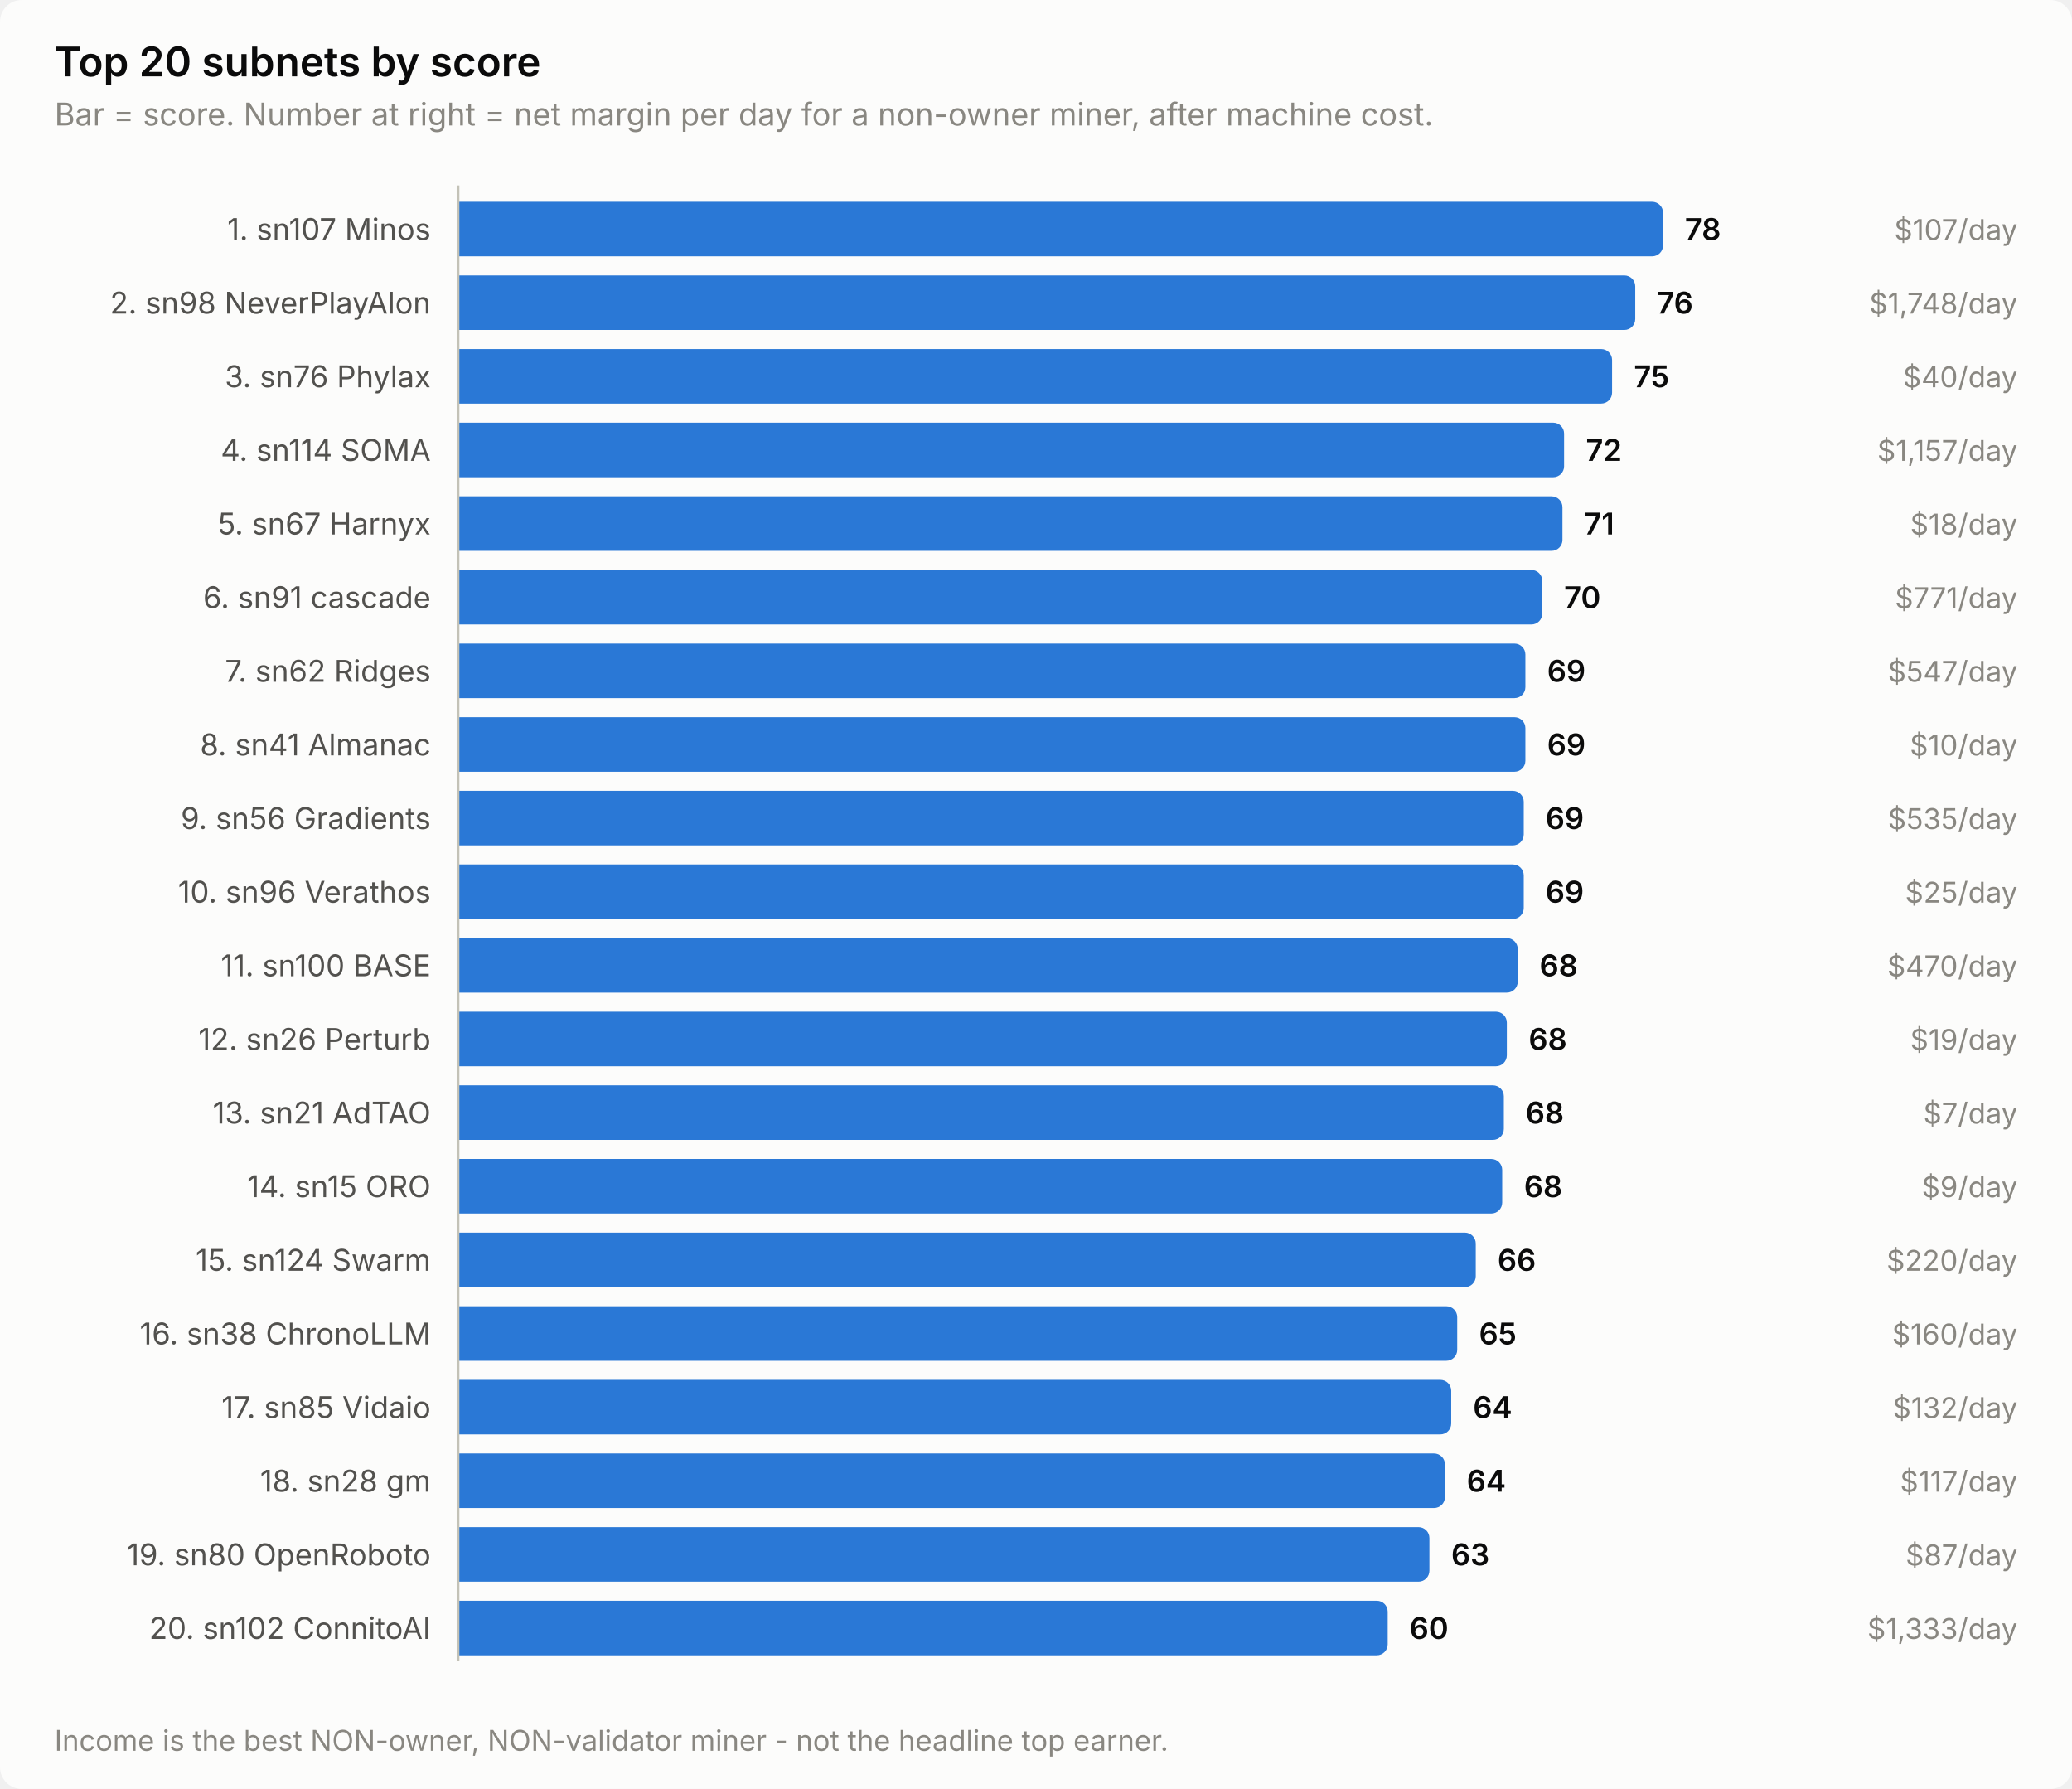
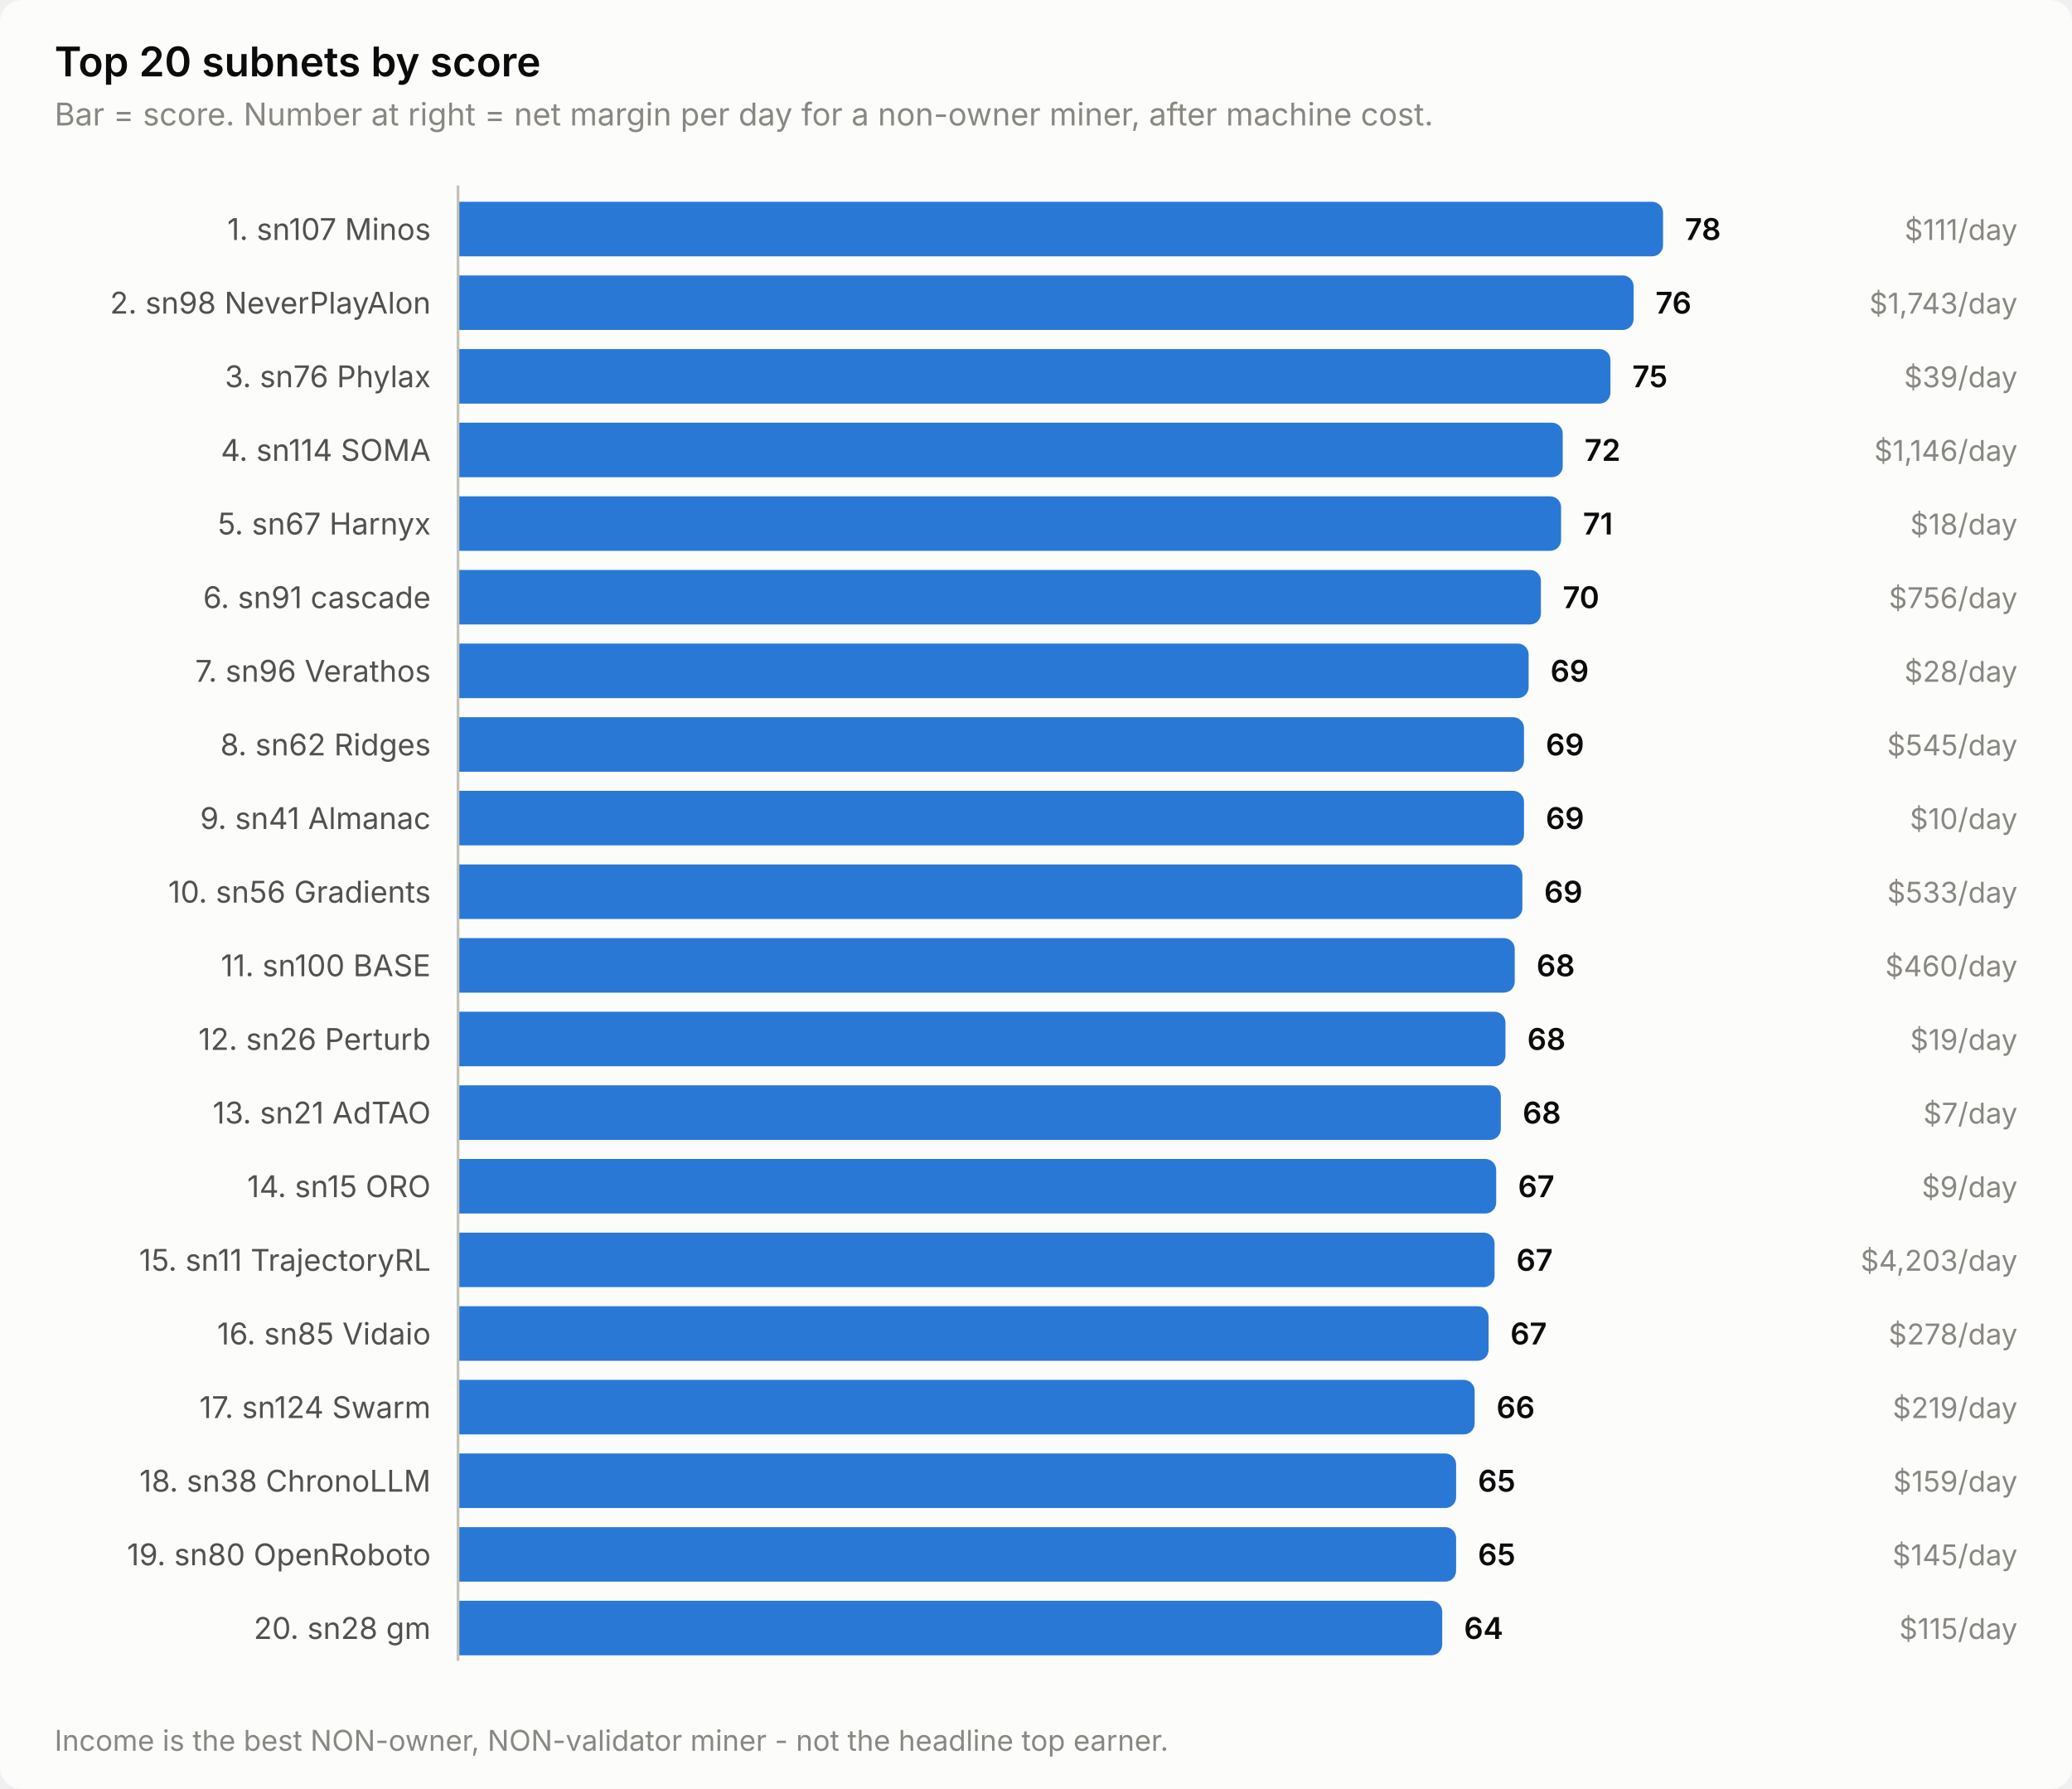
<svg xmlns="http://www.w3.org/2000/svg" width="760" height="656" viewBox="0 0 760 656" role="img" aria-label="Top 20 subnets by score">
  <style>
    text { font-family: system-ui, -apple-system, 'Segoe UI', sans-serif; }
    .t-title { font-size: 15px; font-weight: 600; }
    .t-sub { font-size: 11.5px; }
    .t-lab { font-size: 11px; }
    .t-val { font-size: 11px; font-weight: 600; font-variant-numeric: tabular-nums; }
    .t-tick { font-size: 10.5px; font-variant-numeric: tabular-nums; }

    .surface { fill: #fcfcfb; }
    .ink { fill: #0b0b0b; }
    .ink2 { fill: #52514e; }
    .muted { fill: #898781; }
    .grid { stroke: #e1e0d9; }
    .axis { stroke: #c3c2b7; }
    .accent { fill: #2a78d6; }
    .critical { fill: #d03b3b; }
    .deemph { fill: #d8d7d0; }

    @media (prefers-color-scheme: dark) {
      .surface { fill: #1a1a19; }
      .ink { fill: #ffffff; }
      .ink2 { fill: #c3c2b7; }
      .muted { fill: #898781; }
      .grid { stroke: #2c2c2a; }
      .axis { stroke: #383835; }
      .accent { fill: #3987e5; }
      .deemph { fill: #3a3a37; }
    }
</style>
  <rect class="surface" width="760" height="656" rx="8" />
  <text class="ink t-title" x="20" y="28">Top 20 subnets by score</text>
  <text class="muted t-sub" x="20" y="46">Bar = score. Number at right = net margin per day for a non-owner miner, after machine cost.</text>
  <text class="ink2 t-lab" x="158" y="88" text-anchor="end">1. sn107 Minos</text>
  <path class="accent" d="M168.0,74.0 H606.0 a4.0,4.0 0 0 1 4.0,4.0 V90.0 a4.0,4.0 0 0 1 -4.0,4.0 H168.0 Z" />
  <text class="ink t-val" x="618.0" y="88">78</text>
-   <text class="muted t-tick" x="740" y="88" text-anchor="end">$107/day</text>
+   <text class="muted t-tick" x="740" y="88" text-anchor="end">$111/day</text>
  <text class="ink2 t-lab" x="158" y="115" text-anchor="end">2. sn98 NeverPlayAlon</text>
-   <path class="accent" d="M168.0,101.0 H595.8 a4.0,4.0 0 0 1 4.0,4.0 V117.0 a4.0,4.0 0 0 1 -4.0,4.0 H168.0 Z" />
-   <text class="ink t-val" x="607.8" y="115">76</text>
-   <text class="muted t-tick" x="740" y="115" text-anchor="end">$1,748/day</text>
+   <path class="accent" d="M168.0,101.0 H595.2 a4.0,4.0 0 0 1 4.0,4.0 V117.0 a4.0,4.0 0 0 1 -4.0,4.0 H168.0 Z" />
+   <text class="ink t-val" x="607.2" y="115">76</text>
+   <text class="muted t-tick" x="740" y="115" text-anchor="end">$1,743/day</text>
  <text class="ink2 t-lab" x="158" y="142" text-anchor="end">3. sn76 Phylax</text>
-   <path class="accent" d="M168.0,128.0 H587.3 a4.0,4.0 0 0 1 4.0,4.0 V144.0 a4.0,4.0 0 0 1 -4.0,4.0 H168.0 Z" />
-   <text class="ink t-val" x="599.3" y="142">75</text>
-   <text class="muted t-tick" x="740" y="142" text-anchor="end">$40/day</text>
+   <path class="accent" d="M168.0,128.0 H586.7 a4.0,4.0 0 0 1 4.0,4.0 V144.0 a4.0,4.0 0 0 1 -4.0,4.0 H168.0 Z" />
+   <text class="ink t-val" x="598.7" y="142">75</text>
+   <text class="muted t-tick" x="740" y="142" text-anchor="end">$39/day</text>
  <text class="ink2 t-lab" x="158" y="169" text-anchor="end">4. sn114 SOMA</text>
-   <path class="accent" d="M168.0,155.0 H569.7 a4.0,4.0 0 0 1 4.0,4.0 V171.0 a4.0,4.0 0 0 1 -4.0,4.0 H168.0 Z" />
-   <text class="ink t-val" x="581.7" y="169">72</text>
-   <text class="muted t-tick" x="740" y="169" text-anchor="end">$1,157/day</text>
+   <path class="accent" d="M168.0,155.0 H569.2 a4.0,4.0 0 0 1 4.0,4.0 V171.0 a4.0,4.0 0 0 1 -4.0,4.0 H168.0 Z" />
+   <text class="ink t-val" x="581.2" y="169">72</text>
+   <text class="muted t-tick" x="740" y="169" text-anchor="end">$1,146/day</text>
  <text class="ink2 t-lab" x="158" y="196" text-anchor="end">5. sn67 Harnyx</text>
-   <path class="accent" d="M168.0,182.0 H569.1 a4.0,4.0 0 0 1 4.0,4.0 V198.0 a4.0,4.0 0 0 1 -4.0,4.0 H168.0 Z" />
-   <text class="ink t-val" x="581.1" y="196">71</text>
+   <path class="accent" d="M168.0,182.0 H568.6 a4.0,4.0 0 0 1 4.0,4.0 V198.0 a4.0,4.0 0 0 1 -4.0,4.0 H168.0 Z" />
+   <text class="ink t-val" x="580.6" y="196">71</text>
  <text class="muted t-tick" x="740" y="196" text-anchor="end">$18/day</text>
  <text class="ink2 t-lab" x="158" y="223" text-anchor="end">6. sn91 cascade</text>
-   <path class="accent" d="M168.0,209.0 H561.7 a4.0,4.0 0 0 1 4.0,4.0 V225.0 a4.0,4.0 0 0 1 -4.0,4.0 H168.0 Z" />
-   <text class="ink t-val" x="573.7" y="223">70</text>
-   <text class="muted t-tick" x="740" y="223" text-anchor="end">$771/day</text>
-   <text class="ink2 t-lab" x="158" y="250" text-anchor="end">7. sn62 Ridges</text>
-   <path class="accent" d="M168.0,236.0 H555.5 a4.0,4.0 0 0 1 4.0,4.0 V252.0 a4.0,4.0 0 0 1 -4.0,4.0 H168.0 Z" />
-   <text class="ink t-val" x="567.5" y="250">69</text>
-   <text class="muted t-tick" x="740" y="250" text-anchor="end">$547/day</text>
-   <text class="ink2 t-lab" x="158" y="277" text-anchor="end">8. sn41 Almanac</text>
-   <path class="accent" d="M168.0,263.0 H555.5 a4.0,4.0 0 0 1 4.0,4.0 V279.0 a4.0,4.0 0 0 1 -4.0,4.0 H168.0 Z" />
-   <text class="ink t-val" x="567.5" y="277">69</text>
-   <text class="muted t-tick" x="740" y="277" text-anchor="end">$10/day</text>
-   <text class="ink2 t-lab" x="158" y="304" text-anchor="end">9. sn56 Gradients</text>
-   <path class="accent" d="M168.0,290.0 H554.9 a4.0,4.0 0 0 1 4.0,4.0 V306.0 a4.0,4.0 0 0 1 -4.0,4.0 H168.0 Z" />
-   <text class="ink t-val" x="566.9" y="304">69</text>
-   <text class="muted t-tick" x="740" y="304" text-anchor="end">$535/day</text>
-   <text class="ink2 t-lab" x="158" y="331" text-anchor="end">10. sn96 Verathos</text>
-   <path class="accent" d="M168.0,317.0 H554.9 a4.0,4.0 0 0 1 4.0,4.0 V333.0 a4.0,4.0 0 0 1 -4.0,4.0 H168.0 Z" />
-   <text class="ink t-val" x="566.9" y="331">69</text>
-   <text class="muted t-tick" x="740" y="331" text-anchor="end">$25/day</text>
+   <path class="accent" d="M168.0,209.0 H561.2 a4.0,4.0 0 0 1 4.0,4.0 V225.0 a4.0,4.0 0 0 1 -4.0,4.0 H168.0 Z" />
+   <text class="ink t-val" x="573.2" y="223">70</text>
+   <text class="muted t-tick" x="740" y="223" text-anchor="end">$756/day</text>
+   <text class="ink2 t-lab" x="158" y="250" text-anchor="end">7. sn96 Verathos</text>
+   <path class="accent" d="M168.0,236.0 H556.7 a4.0,4.0 0 0 1 4.0,4.0 V252.0 a4.0,4.0 0 0 1 -4.0,4.0 H168.0 Z" />
+   <text class="ink t-val" x="568.7" y="250">69</text>
+   <text class="muted t-tick" x="740" y="250" text-anchor="end">$28/day</text>
+   <text class="ink2 t-lab" x="158" y="277" text-anchor="end">8. sn62 Ridges</text>
+   <path class="accent" d="M168.0,263.0 H555.0 a4.0,4.0 0 0 1 4.0,4.0 V279.0 a4.0,4.0 0 0 1 -4.0,4.0 H168.0 Z" />
+   <text class="ink t-val" x="567.0" y="277">69</text>
+   <text class="muted t-tick" x="740" y="277" text-anchor="end">$545/day</text>
+   <text class="ink2 t-lab" x="158" y="304" text-anchor="end">9. sn41 Almanac</text>
+   <path class="accent" d="M168.0,290.0 H555.0 a4.0,4.0 0 0 1 4.0,4.0 V306.0 a4.0,4.0 0 0 1 -4.0,4.0 H168.0 Z" />
+   <text class="ink t-val" x="567.0" y="304">69</text>
+   <text class="muted t-tick" x="740" y="304" text-anchor="end">$10/day</text>
+   <text class="ink2 t-lab" x="158" y="331" text-anchor="end">10. sn56 Gradients</text>
+   <path class="accent" d="M168.0,317.0 H554.4 a4.0,4.0 0 0 1 4.0,4.0 V333.0 a4.0,4.0 0 0 1 -4.0,4.0 H168.0 Z" />
+   <text class="ink t-val" x="566.4" y="331">69</text>
+   <text class="muted t-tick" x="740" y="331" text-anchor="end">$533/day</text>
  <text class="ink2 t-lab" x="158" y="358" text-anchor="end">11. sn100 BASE</text>
-   <path class="accent" d="M168.0,344.0 H552.7 a4.0,4.0 0 0 1 4.0,4.0 V360.0 a4.0,4.0 0 0 1 -4.0,4.0 H168.0 Z" />
-   <text class="ink t-val" x="564.7" y="358">68</text>
-   <text class="muted t-tick" x="740" y="358" text-anchor="end">$470/day</text>
+   <path class="accent" d="M168.0,344.0 H551.6 a4.0,4.0 0 0 1 4.0,4.0 V360.0 a4.0,4.0 0 0 1 -4.0,4.0 H168.0 Z" />
+   <text class="ink t-val" x="563.6" y="358">68</text>
+   <text class="muted t-tick" x="740" y="358" text-anchor="end">$460/day</text>
  <text class="ink2 t-lab" x="158" y="385" text-anchor="end">12. sn26 Perturb</text>
-   <path class="accent" d="M168.0,371.0 H548.7 a4.0,4.0 0 0 1 4.0,4.0 V387.0 a4.0,4.0 0 0 1 -4.0,4.0 H168.0 Z" />
-   <text class="ink t-val" x="560.7" y="385">68</text>
+   <path class="accent" d="M168.0,371.0 H548.2 a4.0,4.0 0 0 1 4.0,4.0 V387.0 a4.0,4.0 0 0 1 -4.0,4.0 H168.0 Z" />
+   <text class="ink t-val" x="560.2" y="385">68</text>
  <text class="muted t-tick" x="740" y="385" text-anchor="end">$19/day</text>
  <text class="ink2 t-lab" x="158" y="412" text-anchor="end">13. sn21 AdTAO</text>
-   <path class="accent" d="M168.0,398.0 H547.6 a4.0,4.0 0 0 1 4.0,4.0 V414.0 a4.0,4.0 0 0 1 -4.0,4.0 H168.0 Z" />
-   <text class="ink t-val" x="559.6" y="412">68</text>
+   <path class="accent" d="M168.0,398.0 H546.5 a4.0,4.0 0 0 1 4.0,4.0 V414.0 a4.0,4.0 0 0 1 -4.0,4.0 H168.0 Z" />
+   <text class="ink t-val" x="558.5" y="412">68</text>
  <text class="muted t-tick" x="740" y="412" text-anchor="end">$7/day</text>
  <text class="ink2 t-lab" x="158" y="439" text-anchor="end">14. sn15 ORO</text>
-   <path class="accent" d="M168.0,425.0 H547.0 a4.0,4.0 0 0 1 4.0,4.0 V441.0 a4.0,4.0 0 0 1 -4.0,4.0 H168.0 Z" />
-   <text class="ink t-val" x="559.0" y="439">68</text>
+   <path class="accent" d="M168.0,425.0 H544.8 a4.0,4.0 0 0 1 4.0,4.0 V441.0 a4.0,4.0 0 0 1 -4.0,4.0 H168.0 Z" />
+   <text class="ink t-val" x="556.8" y="439">67</text>
  <text class="muted t-tick" x="740" y="439" text-anchor="end">$9/day</text>
-   <text class="ink2 t-lab" x="158" y="466" text-anchor="end">15. sn124 Swarm</text>
-   <path class="accent" d="M168.0,452.0 H537.3 a4.0,4.0 0 0 1 4.0,4.0 V468.0 a4.0,4.0 0 0 1 -4.0,4.0 H168.0 Z" />
-   <text class="ink t-val" x="549.3" y="466">66</text>
-   <text class="muted t-tick" x="740" y="466" text-anchor="end">$220/day</text>
-   <text class="ink2 t-lab" x="158" y="493" text-anchor="end">16. sn38 ChronoLLM</text>
-   <path class="accent" d="M168.0,479.0 H530.5 a4.0,4.0 0 0 1 4.0,4.0 V495.0 a4.0,4.0 0 0 1 -4.0,4.0 H168.0 Z" />
-   <text class="ink t-val" x="542.5" y="493">65</text>
-   <text class="muted t-tick" x="740" y="493" text-anchor="end">$160/day</text>
-   <text class="ink2 t-lab" x="158" y="520" text-anchor="end">17. sn85 Vidaio</text>
-   <path class="accent" d="M168.0,506.0 H528.3 a4.0,4.0 0 0 1 4.0,4.0 V522.0 a4.0,4.0 0 0 1 -4.0,4.0 H168.0 Z" />
-   <text class="ink t-val" x="540.3" y="520">64</text>
-   <text class="muted t-tick" x="740" y="520" text-anchor="end">$132/day</text>
-   <text class="ink2 t-lab" x="158" y="547" text-anchor="end">18. sn28 gm</text>
-   <path class="accent" d="M168.0,533.0 H526.0 a4.0,4.0 0 0 1 4.0,4.0 V549.0 a4.0,4.0 0 0 1 -4.0,4.0 H168.0 Z" />
-   <text class="ink t-val" x="538.0" y="547">64</text>
-   <text class="muted t-tick" x="740" y="547" text-anchor="end">$117/day</text>
+   <text class="ink2 t-lab" x="158" y="466" text-anchor="end">15. sn11 TrajectoryRL</text>
+   <path class="accent" d="M168.0,452.0 H544.2 a4.0,4.0 0 0 1 4.0,4.0 V468.0 a4.0,4.0 0 0 1 -4.0,4.0 H168.0 Z" />
+   <text class="ink t-val" x="556.2" y="466">67</text>
+   <text class="muted t-tick" x="740" y="466" text-anchor="end">$4,203/day</text>
+   <text class="ink2 t-lab" x="158" y="493" text-anchor="end">16. sn85 Vidaio</text>
+   <path class="accent" d="M168.0,479.0 H542.0 a4.0,4.0 0 0 1 4.0,4.0 V495.0 a4.0,4.0 0 0 1 -4.0,4.0 H168.0 Z" />
+   <text class="ink t-val" x="554.0" y="493">67</text>
+   <text class="muted t-tick" x="740" y="493" text-anchor="end">$278/day</text>
+   <text class="ink2 t-lab" x="158" y="520" text-anchor="end">17. sn124 Swarm</text>
+   <path class="accent" d="M168.0,506.0 H536.9 a4.0,4.0 0 0 1 4.0,4.0 V522.0 a4.0,4.0 0 0 1 -4.0,4.0 H168.0 Z" />
+   <text class="ink t-val" x="548.9" y="520">66</text>
+   <text class="muted t-tick" x="740" y="520" text-anchor="end">$219/day</text>
+   <text class="ink2 t-lab" x="158" y="547" text-anchor="end">18. sn38 ChronoLLM</text>
+   <path class="accent" d="M168.0,533.0 H530.1 a4.0,4.0 0 0 1 4.0,4.0 V549.0 a4.0,4.0 0 0 1 -4.0,4.0 H168.0 Z" />
+   <text class="ink t-val" x="542.1" y="547">65</text>
+   <text class="muted t-tick" x="740" y="547" text-anchor="end">$159/day</text>
  <text class="ink2 t-lab" x="158" y="574" text-anchor="end">19. sn80 OpenRoboto</text>
-   <path class="accent" d="M168.0,560.0 H520.3 a4.0,4.0 0 0 1 4.0,4.0 V576.0 a4.0,4.0 0 0 1 -4.0,4.0 H168.0 Z" />
-   <text class="ink t-val" x="532.3" y="574">63</text>
-   <text class="muted t-tick" x="740" y="574" text-anchor="end">$87/day</text>
-   <text class="ink2 t-lab" x="158" y="601" text-anchor="end">20. sn102 ConnitoAI</text>
-   <path class="accent" d="M168.0,587.0 H505.0 a4.0,4.0 0 0 1 4.0,4.0 V603.0 a4.0,4.0 0 0 1 -4.0,4.0 H168.0 Z" />
-   <text class="ink t-val" x="517.0" y="601">60</text>
-   <text class="muted t-tick" x="740" y="601" text-anchor="end">$1,333/day</text>
+   <path class="accent" d="M168.0,560.0 H530.1 a4.0,4.0 0 0 1 4.0,4.0 V576.0 a4.0,4.0 0 0 1 -4.0,4.0 H168.0 Z" />
+   <text class="ink t-val" x="542.1" y="574">65</text>
+   <text class="muted t-tick" x="740" y="574" text-anchor="end">$145/day</text>
+   <text class="ink2 t-lab" x="158" y="601" text-anchor="end">20. sn28 gm</text>
+   <path class="accent" d="M168.0,587.0 H525.0 a4.0,4.0 0 0 1 4.0,4.0 V603.0 a4.0,4.0 0 0 1 -4.0,4.0 H168.0 Z" />
+   <text class="ink t-val" x="537.0" y="601">64</text>
+   <text class="muted t-tick" x="740" y="601" text-anchor="end">$115/day</text>
  <line class="axis" x1="168" y1="68" x2="168" y2="609" stroke-width="1" />
  <text class="muted t-tick" x="20" y="642">Income is the best NON-owner, NON-validator miner - not the headline top earner.</text>
</svg>
